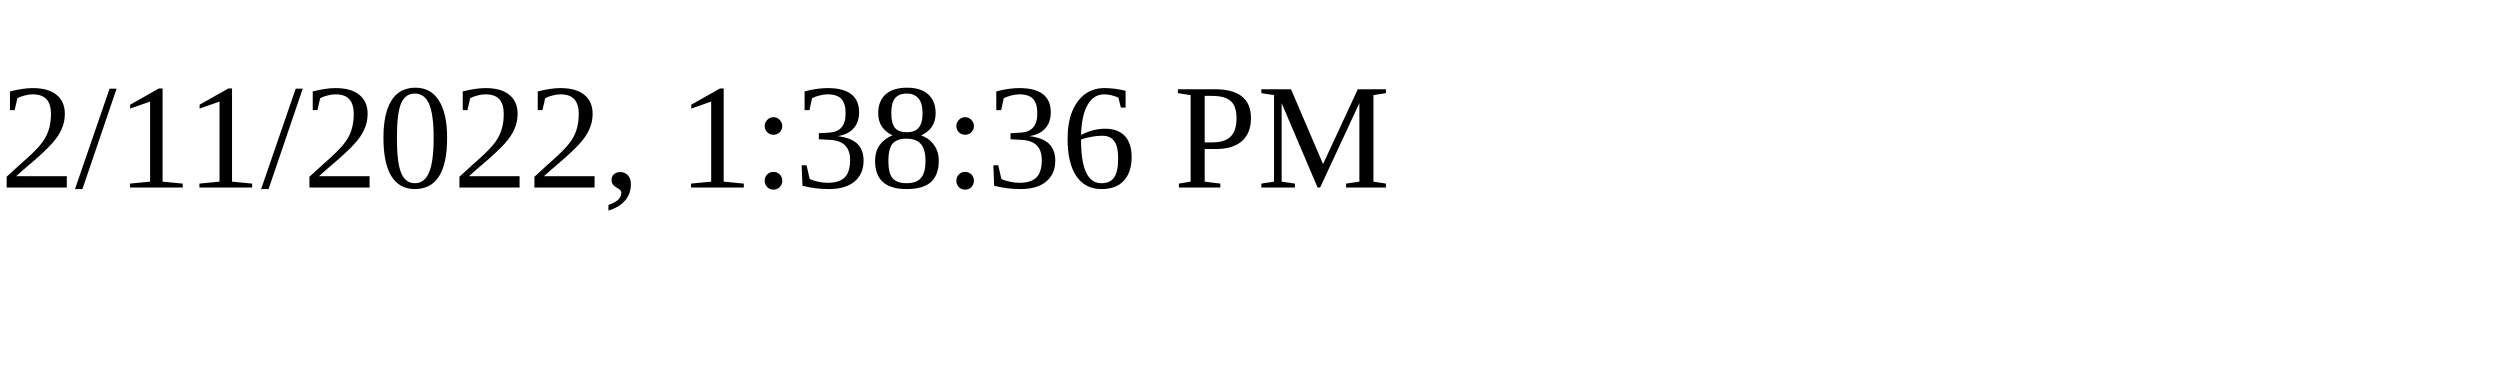
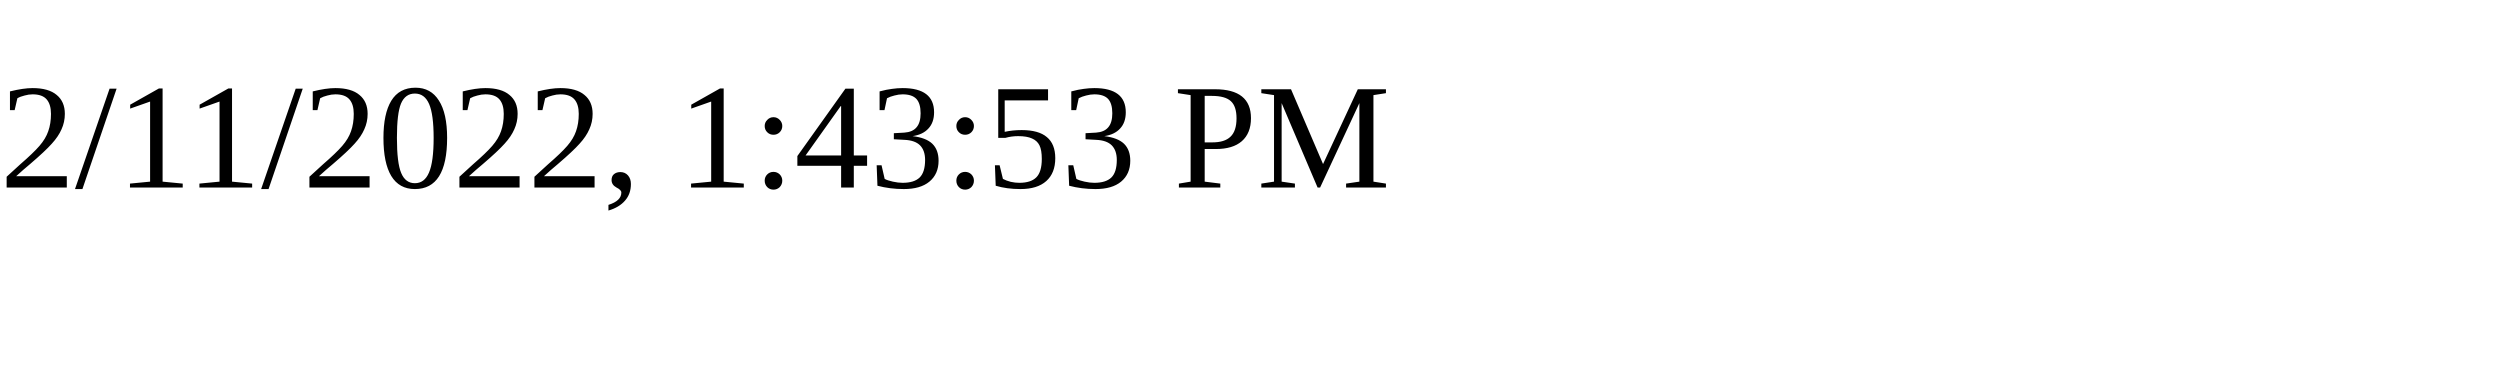
<svg xmlns="http://www.w3.org/2000/svg" height="30" width="200">
-   <text x="0" y="15">2/11/2022, 1:38:36 PM</text>
+   <text x="0" y="15">2/11/2022, 1:43:53 PM</text>
</svg>
